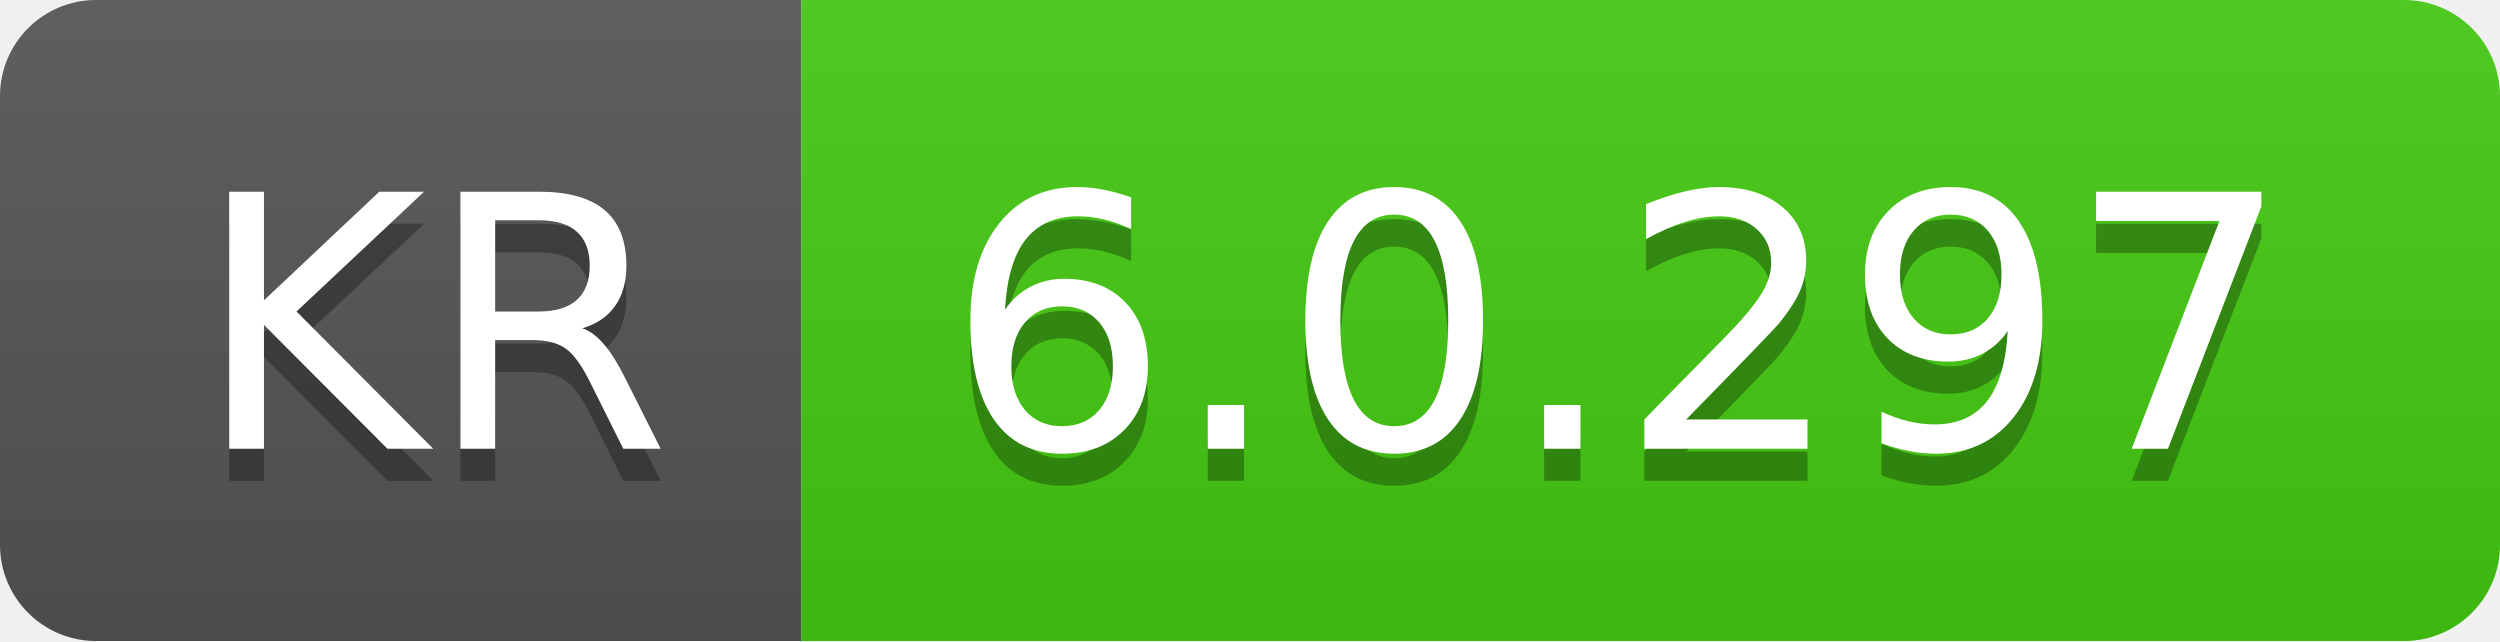
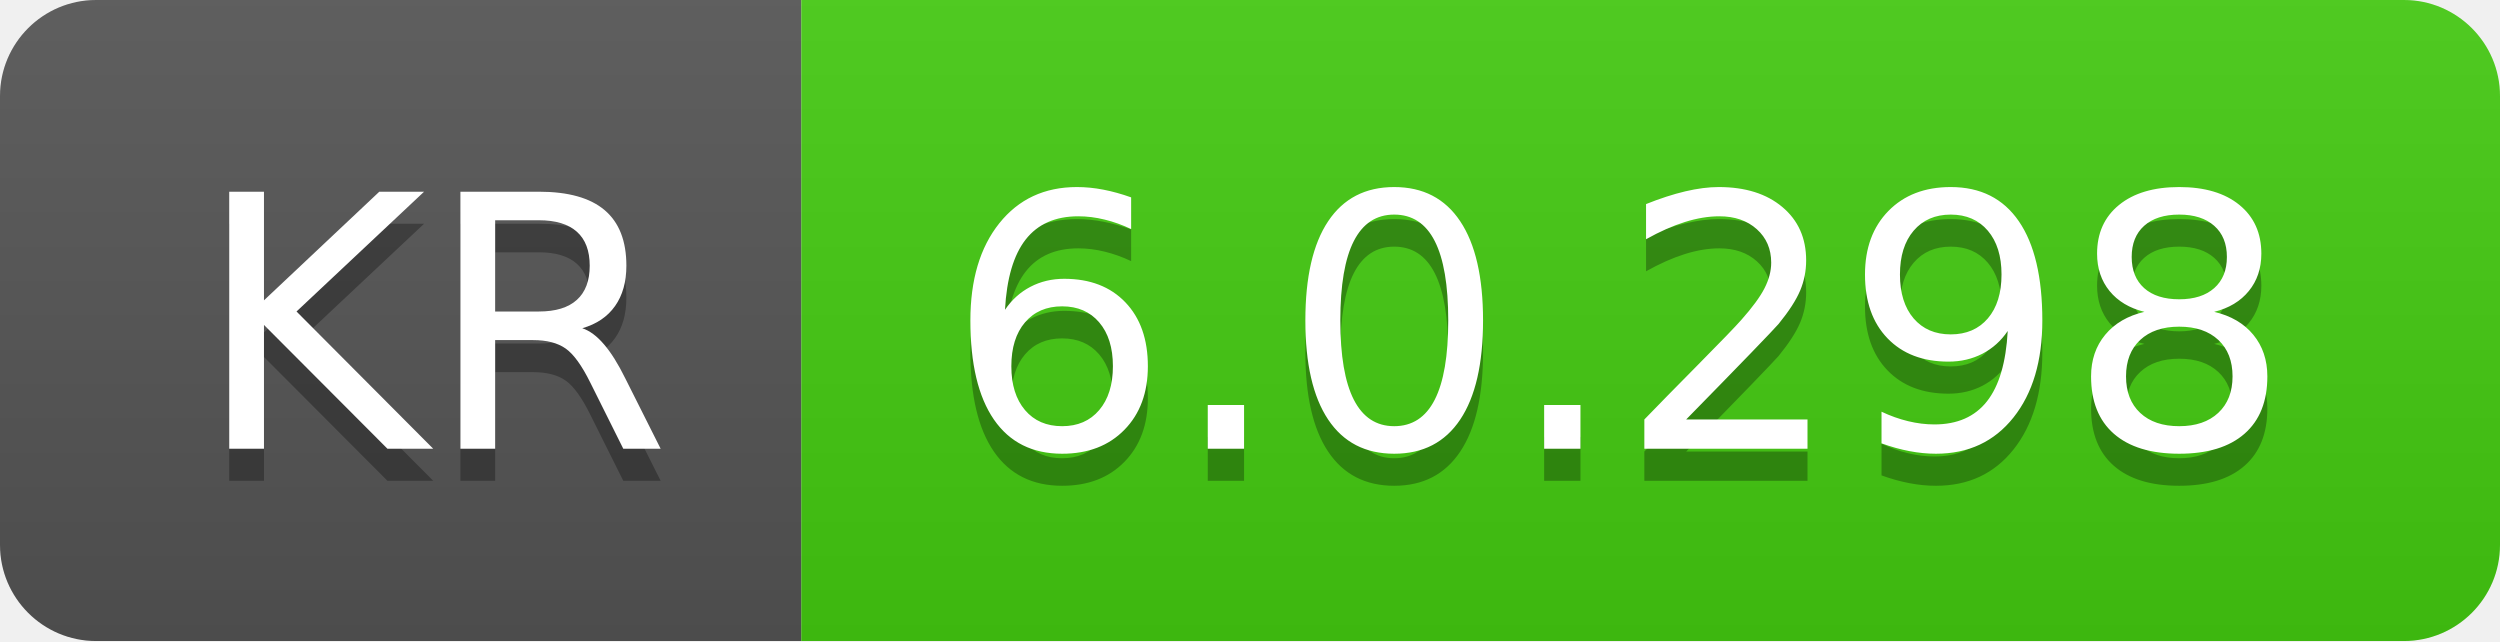
- <svg xmlns="http://www.w3.org/2000/svg" width="78" height="20" role="img" aria-label="KR: 6.0.297">
+ <svg xmlns="http://www.w3.org/2000/svg" width="78" height="20" role="img" aria-label="KR: 6.0.298">
  <linearGradient id="s" x2="0" y2="100%">
    <stop offset="0" stop-color="#bbb" stop-opacity=".1" />
    <stop offset="1" stop-opacity=".1" />
  </linearGradient>
  <clipPath id="r">
    <rect width="78" height="20" rx="3" fill="#fff" />
  </clipPath>
  <g clip-path="url(#r)">
    <rect width="25" height="20" fill="#555" />
    <rect x="25" width="53" height="20" fill="#4c1" />
    <rect width="78" height="20" fill="url(#s)" />
  </g>
  <g fill="#fff" text-anchor="middle" font-family="Verdana,Geneva,DejaVu Sans,sans-serif" text-rendering="geometricPrecision" font-size="110">
    <text aria-hidden="true" x="135" y="150" fill="#010101" fill-opacity=".3" transform="scale(.1)" textLength="150">KR</text>
    <text x="135" y="140" transform="scale(.1)" fill="#fff" textLength="150">KR</text>
-     <text aria-hidden="true" x="505" y="150" fill="#010101" fill-opacity=".3" transform="scale(.1)" textLength="430">6.0.297</text>
-     <text x="505" y="140" transform="scale(.1)" fill="#fff" textLength="430">6.0.297</text>
+     <text aria-hidden="true" x="505" y="150" fill="#010101" fill-opacity=".3" transform="scale(.1)" textLength="430">6.0.298</text>
+     <text x="505" y="140" transform="scale(.1)" fill="#fff" textLength="430">6.0.298</text>
  </g>
</svg>
